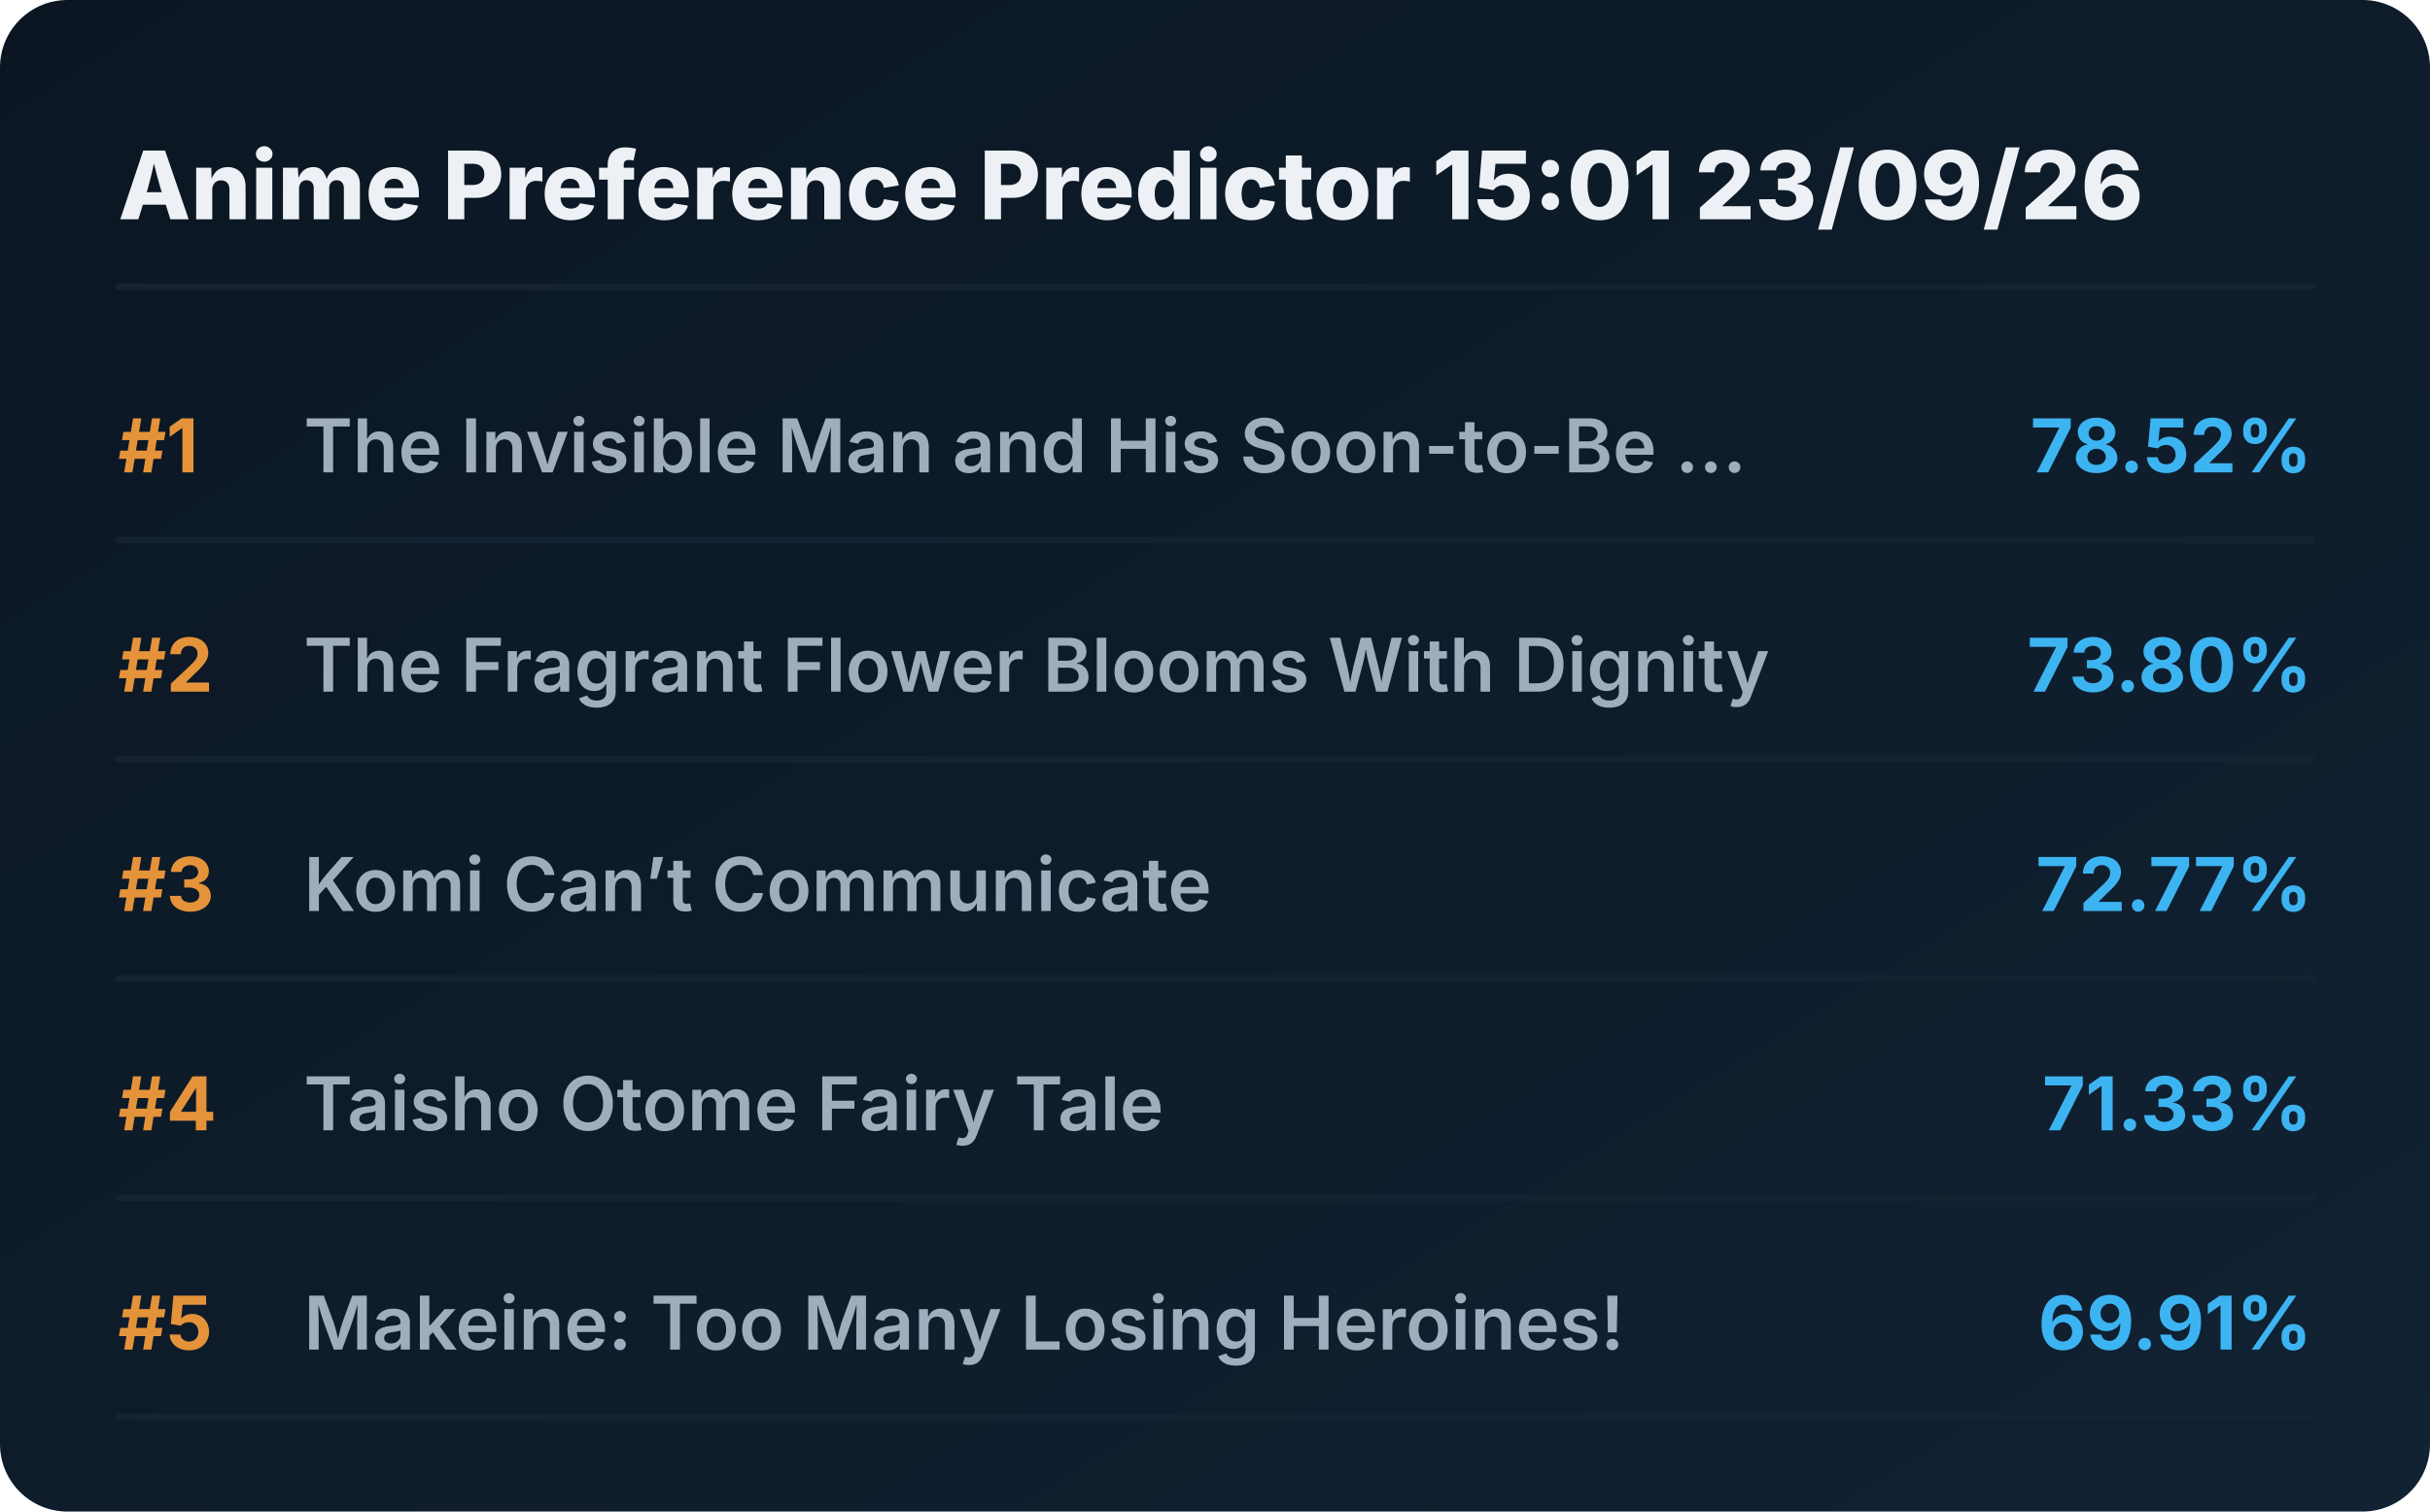
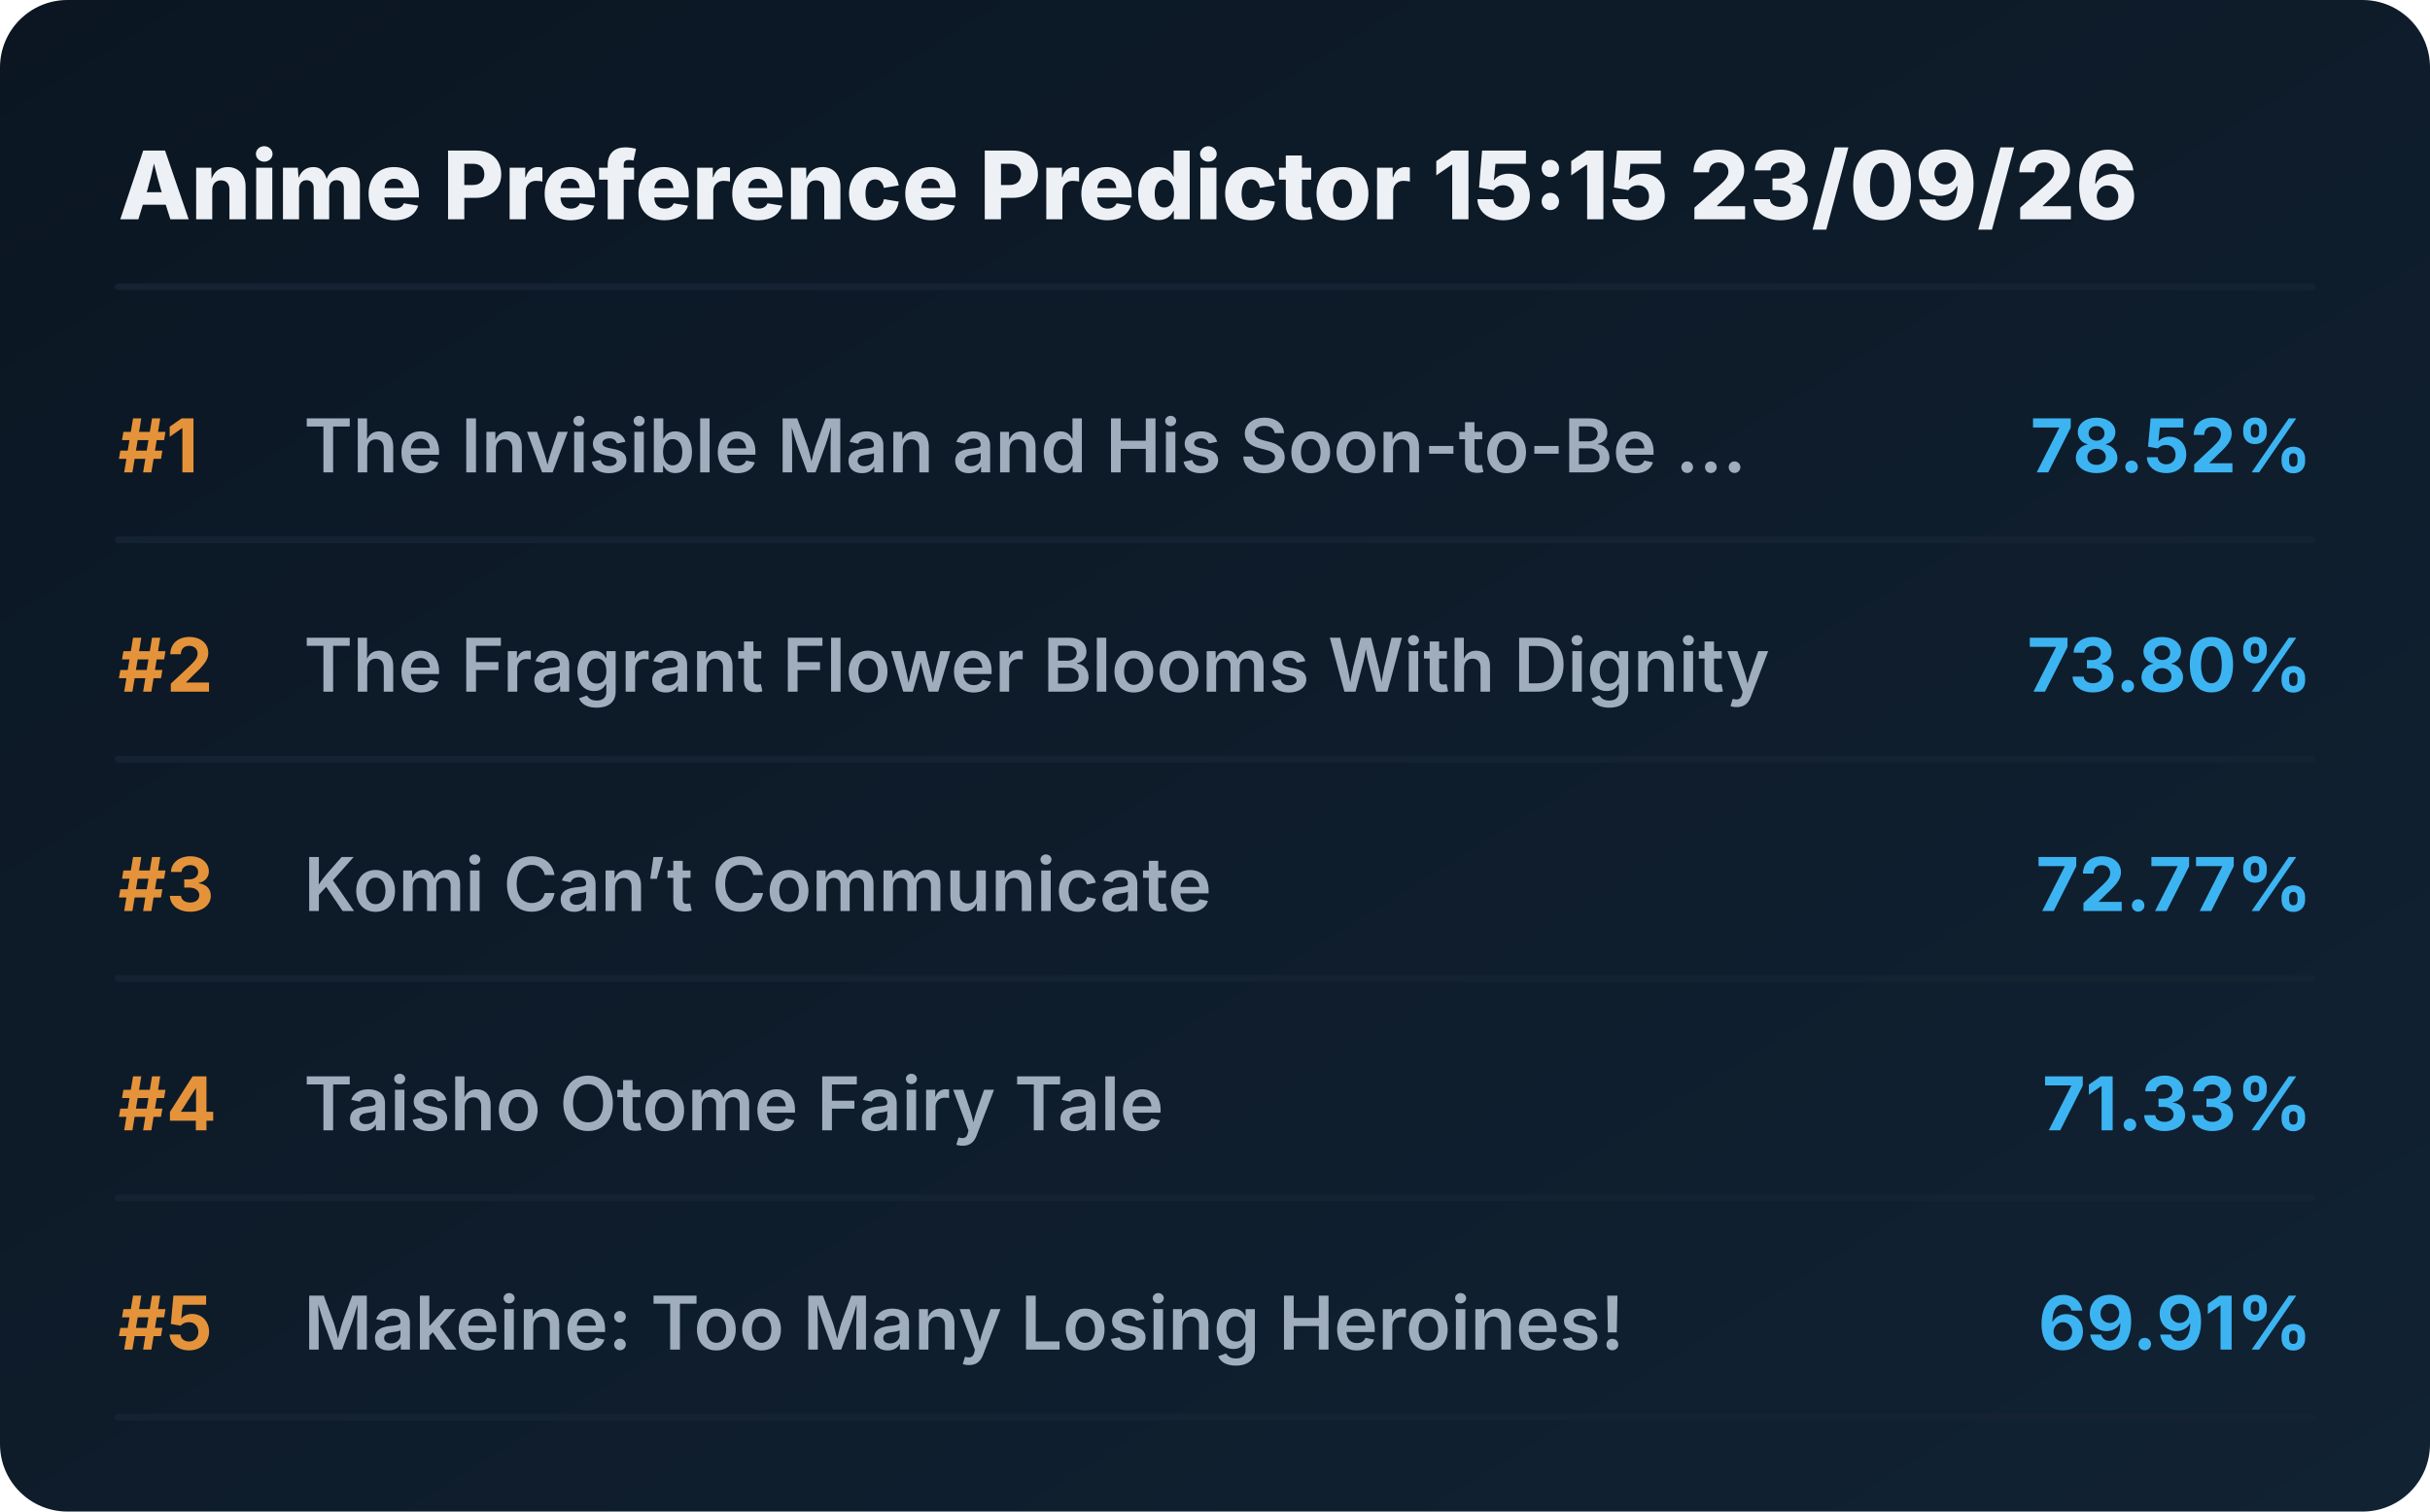
<svg xmlns="http://www.w3.org/2000/svg" viewBox="0 0 720 448" preserveAspectRatio="xMidYMid meet" style="width: 100%; height: auto; max-width: 720px;">
  <defs>
    <linearGradient id="boxGrad" x1="0%" y1="0%" x2="100%" y2="100%">
      <stop offset="0%" stop-color="#0b1622" />
      <stop offset="100%" stop-color="#112233" />
    </linearGradient>
    <clipPath id="titleClip">
      <rect x="90" y="0" width="510" height="100%" />
    </clipPath>
  </defs>
  <style>
    .bg { fill: url(#boxGrad); rx: 20px; }
    .header { font-family: 'Overpass', 'Inter', system-ui, sans-serif; font-weight: 800; font-size: 28px; fill: #edf1f5; }
    .rank { font-family: 'Overpass', 'Inter', system-ui, sans-serif; font-weight: 700; font-size: 22px; fill: #e5933a; }
    .title { font-family: 'Overpass', 'Inter', system-ui, sans-serif; font-weight: 600; font-size: 22px; fill: #9fadbd; }
    .score { font-family: 'Overpass', 'Inter', system-ui, sans-serif; font-weight: 700; font-size: 22px; fill: #3db4f2; }
    .line { stroke: #152232; stroke-width: 2; stroke-linecap: round; }
  </style>
  <rect class="bg" width="720" height="448" />
-   <text x="35" y="65" class="header">Anime Preference Predictor 15:01 23/09/26</text>
+   <text x="35" y="65" class="header">Anime Preference Predictor 15:15 23/09/26</text>
  <line x1="35" y1="85" x2="685" y2="85" class="line" />
  <g transform="translate(0, 0)">
    <text x="35" y="140" class="rank">#1</text>
    <text x="90" y="140" class="title">The Invisible Man and His Soon-to-Be ...</text>
    <text x="685" y="140" class="score" text-anchor="end">78.52%</text>
    <line x1="35" y1="160" x2="685" y2="160" class="line" />
  </g>
  <g transform="translate(0, 65)">
    <text x="35" y="140" class="rank">#2</text>
    <text x="90" y="140" class="title">The Fragrant Flower Blooms With Dignity</text>
    <text x="685" y="140" class="score" text-anchor="end">73.80%</text>
    <line x1="35" y1="160" x2="685" y2="160" class="line" />
  </g>
  <g transform="translate(0, 130)">
    <text x="35" y="140" class="rank">#3</text>
    <text x="90" y="140" class="title">Komi Can’t Communicate</text>
    <text x="685" y="140" class="score" text-anchor="end">72.77%</text>
    <line x1="35" y1="160" x2="685" y2="160" class="line" />
  </g>
  <g transform="translate(0, 195)">
    <text x="35" y="140" class="rank">#4</text>
    <text x="90" y="140" class="title">Taisho Otome Fairy Tale</text>
    <text x="685" y="140" class="score" text-anchor="end">71.33%</text>
    <line x1="35" y1="160" x2="685" y2="160" class="line" />
  </g>
  <g transform="translate(0, 260)">
    <text x="35" y="140" class="rank">#5</text>
    <text x="90" y="140" class="title">Makeine: Too Many Losing Heroines!</text>
    <text x="685" y="140" class="score" text-anchor="end">69.91%</text>
    <line x1="35" y1="160" x2="685" y2="160" class="line" />
  </g>
</svg>
